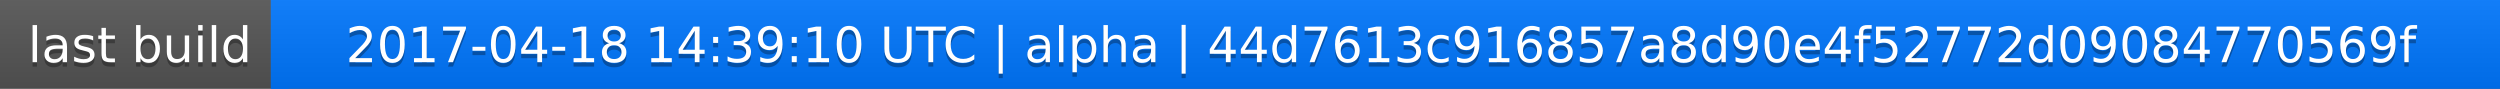
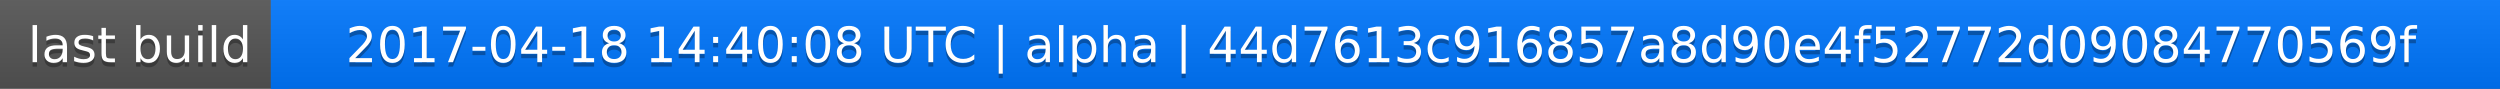
<svg xmlns="http://www.w3.org/2000/svg" width="563" height="20">
  <linearGradient id="a" x2="0" y2="100%">
    <stop offset="0" stop-color="#bbb" stop-opacity=".1" />
    <stop offset="1" stop-opacity=".1" />
  </linearGradient>
  <rect rx="0" width="563" height="20" fill="#555" />
  <rect rx="0" x="61" width="502" height="20" fill="#07f" />
  <path fill="#07f" d="M61 0h4v20h-4z" />
  <rect rx="0" width="563" height="20" fill="url(#a)" />
  <g fill="#fff" text-anchor="middle" font-family="DejaVu Sans,Verdana,Geneva,sans-serif" font-size="11">
    <text x="31.5" y="15" fill="#010101" fill-opacity=".3">last build</text>
    <text x="31.5" y="14">last build</text>
-     <text x="311" y="15" fill="#010101" fill-opacity=".3">2017-04-18 14:39:10 UTC | alpha | 44d7613c916857a8d90e4f52772d09084770569f</text>
-     <text x="311" y="14">2017-04-18 14:39:10 UTC | alpha | 44d7613c916857a8d90e4f52772d09084770569f</text>
+     <text x="311" y="15" fill="#010101" fill-opacity=".3">2017-04-18 14:40:08 UTC | alpha | 44d7613c916857a8d90e4f52772d09084770569f</text>
+     <text x="311" y="14">2017-04-18 14:40:08 UTC | alpha | 44d7613c916857a8d90e4f52772d09084770569f</text>
  </g>
</svg>
